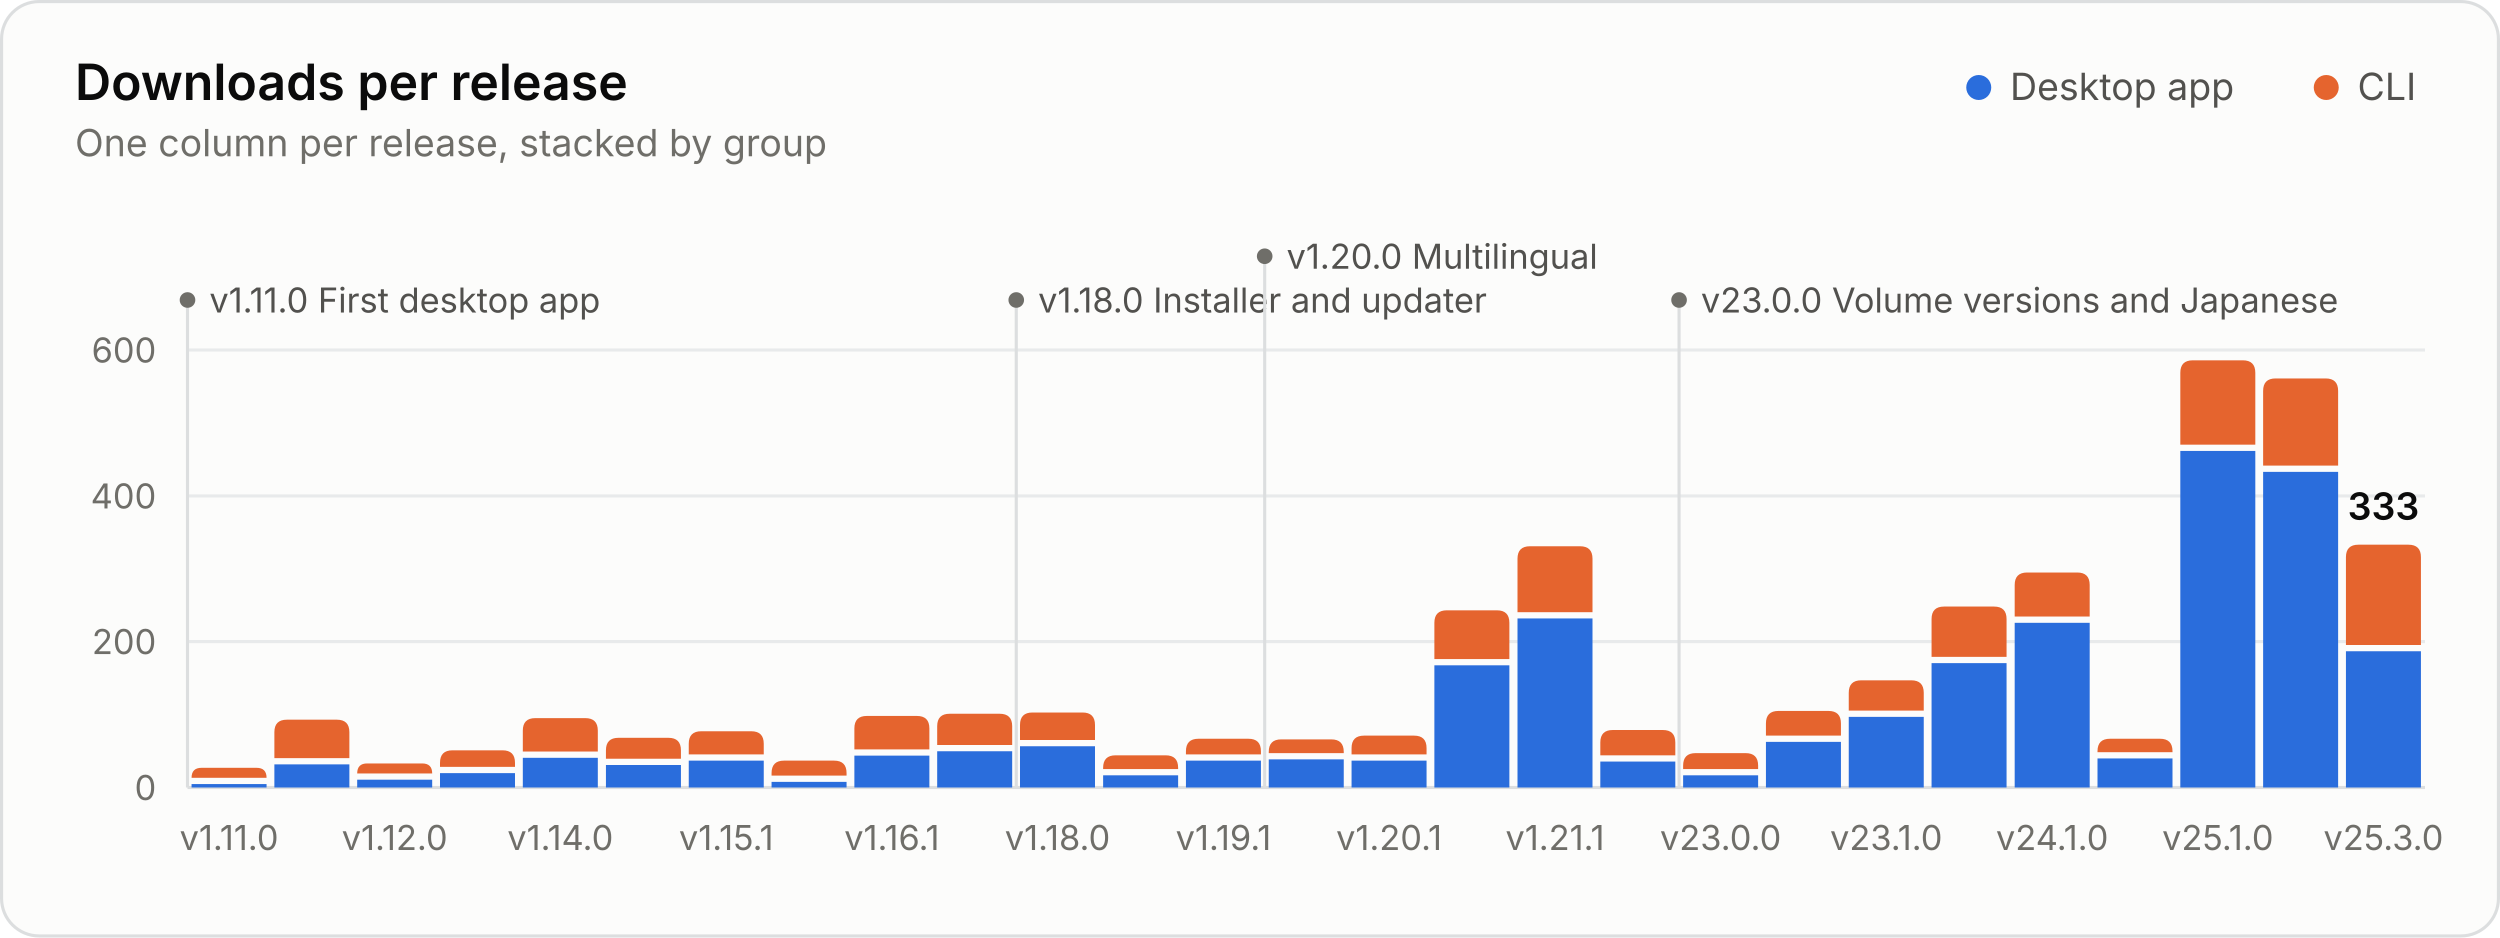
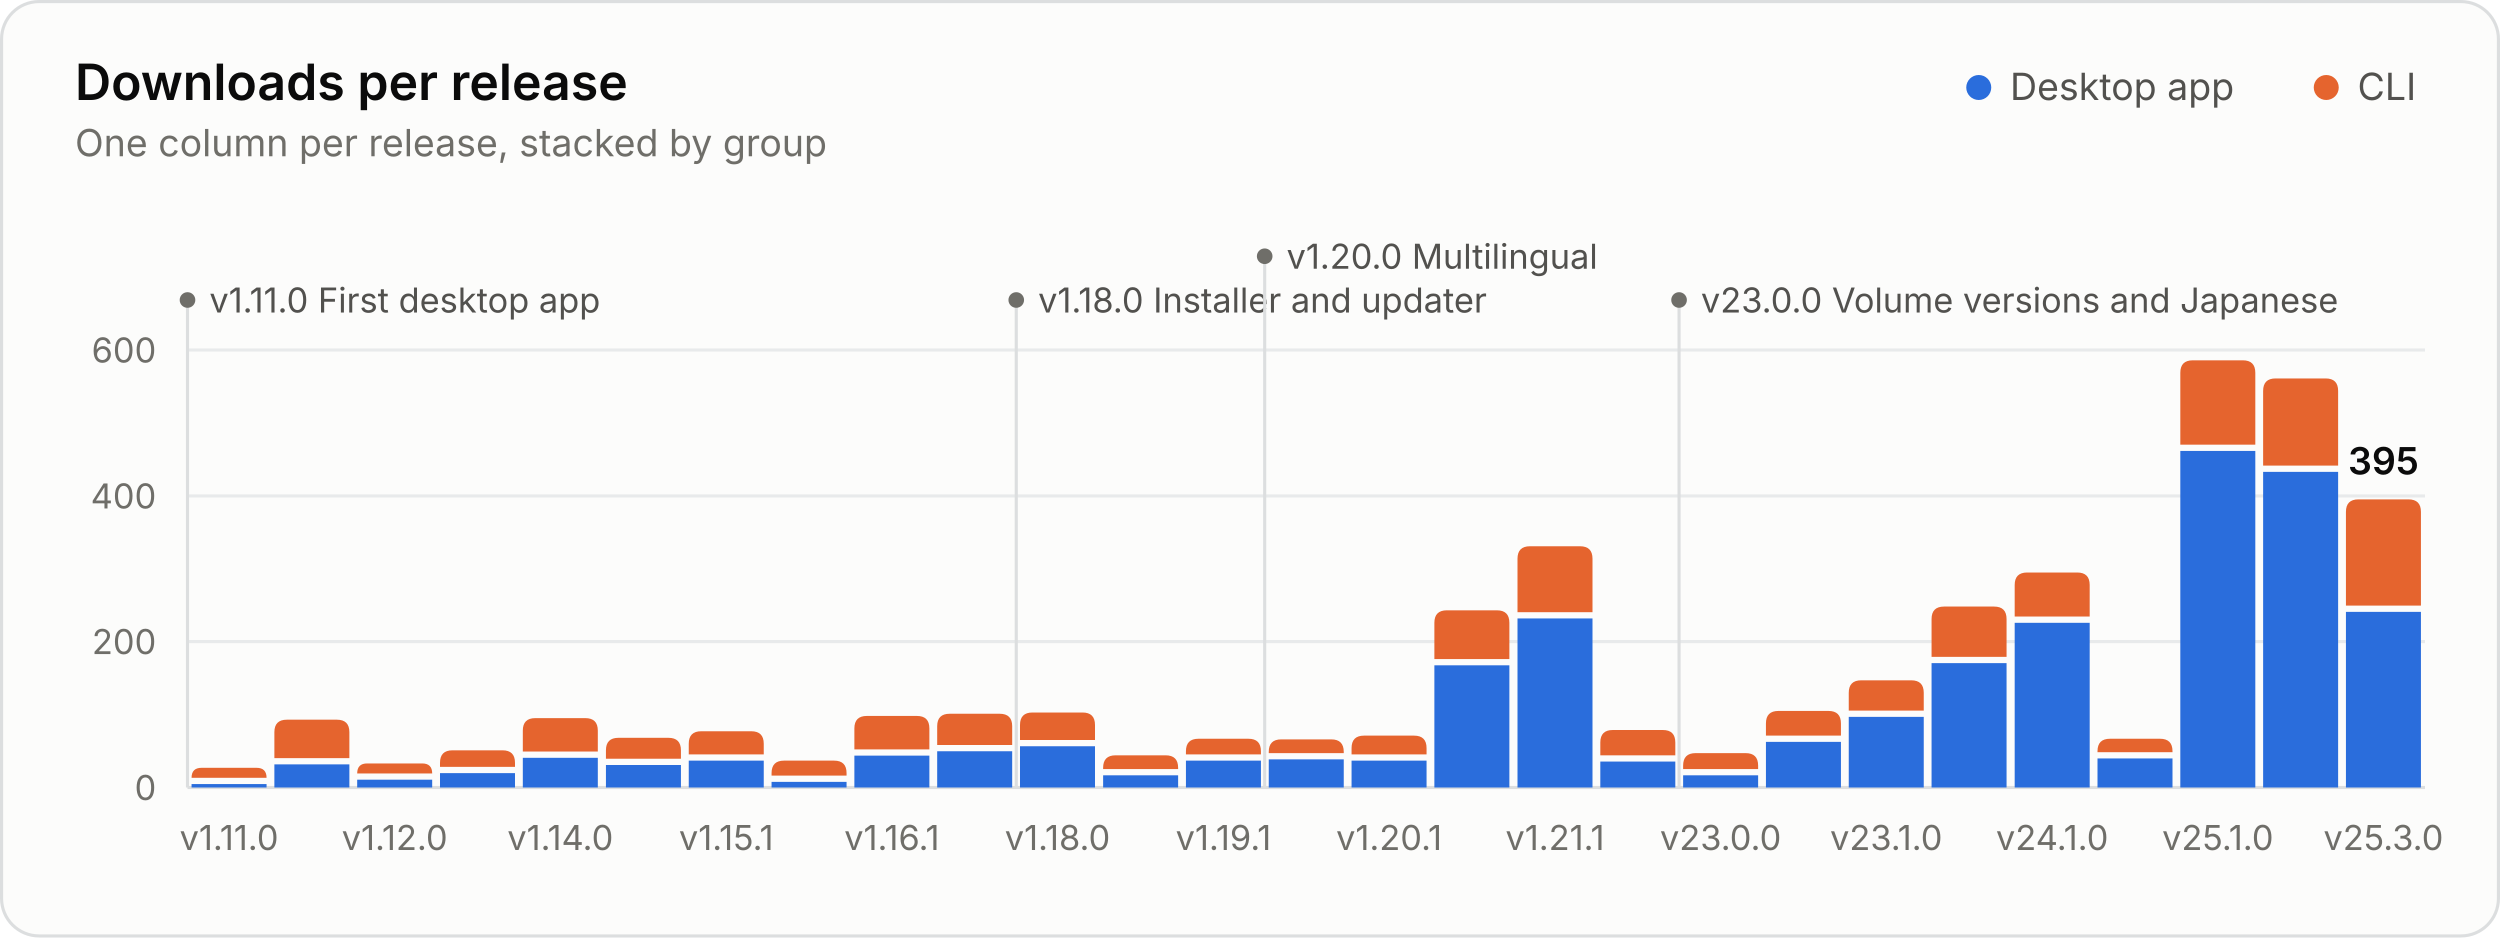
<svg xmlns="http://www.w3.org/2000/svg" width="800" height="300" viewBox="0 0 800 300" role="img" aria-labelledby="title desc">
  <style>.gs-rise{animation:gs-rise 1.1s ease-out backwards;transform-box:fill-box;transform-origin:bottom}@keyframes gs-rise{from{transform:scaleY(0)}to{transform:scaleY(1)}}.gs-fade{animation:gs-fade .5s ease-out backwards}@keyframes gs-fade{from{opacity:0}to{opacity:1}}@media (prefers-reduced-motion: reduce){.gs-rise,.gs-fade{animation:none!important}}</style>
  <rect x="0.5" y="0.5" width="799" height="299" rx="12" fill="#fcfcfb" stroke="#dcdedf" />
  <g font-family="&quot;IBM Plex Sans&quot;, system-ui, -apple-system, &quot;Segoe UI&quot;, sans-serif" font-size="11" fill="#52514e" style="font-variant-numeric:tabular-nums">
    <text x="24" y="32" fill="#0b0b0b" font-size="16" font-weight="600">Downloads per release</text>
    <text x="24.0" y="50.0" fill="#6f6e69" font-size="12">One column per release, stacked by group</text>
    <circle cx="633.2" cy="28.0" r="4" fill="#2a6ddc" />
    <text x="643.2" y="32.0" fill="#52514e" font-size="12">Desktop app</text>
    <circle cx="744.4" cy="28.0" r="4" fill="#e5642e" />
    <text x="754.4" y="32.0" fill="#52514e" font-size="12">CLI</text>
    <line x1="60.0" x2="776.0" y1="252.0" y2="252.0" stroke="#dcdedf" />
    <text x="50.0" y="256.0" fill="#6f6e69" text-anchor="end">0</text>
    <line x1="60.0" x2="776.0" y1="205.3" y2="205.3" stroke="#e8eaeb" />
    <text x="50.0" y="209.3" fill="#6f6e69" text-anchor="end">200</text>
    <line x1="60.0" x2="776.0" y1="158.7" y2="158.7" stroke="#e8eaeb" />
    <text x="50.0" y="162.7" fill="#6f6e69" text-anchor="end">400</text>
    <line x1="60.0" x2="776.0" y1="112.0" y2="112.0" stroke="#e8eaeb" />
    <text x="50.0" y="116.0" fill="#6f6e69" text-anchor="end">600</text>
    <g class="gs-fade" style="animation-delay:1600ms">
      <line x1="60.0" x2="60.0" y1="96.0" y2="252.0" stroke="#dcdedf" stroke-width="1" />
      <circle cx="60.0" cy="96.0" r="2.5" fill="#6f6e69" />
      <text x="67.0" y="100.0" fill="#52514e">v1.11.0 First desktop app</text>
      <line x1="325.2" x2="325.2" y1="96.0" y2="252.0" stroke="#dcdedf" stroke-width="1" />
      <circle cx="325.2" cy="96.0" r="2.5" fill="#6f6e69" />
      <text x="332.2" y="100.0" fill="#52514e">v1.18.0 Installer and updater</text>
      <line x1="404.7" x2="404.7" y1="82.0" y2="252.0" stroke="#dcdedf" stroke-width="1" />
      <circle cx="404.7" cy="82.0" r="2.5" fill="#6f6e69" />
      <text x="411.7" y="86.0" fill="#52514e">v1.20.0 Multilingual</text>
      <line x1="537.3" x2="537.3" y1="96.0" y2="252.0" stroke="#dcdedf" stroke-width="1" />
      <circle cx="537.3" cy="96.0" r="2.5" fill="#6f6e69" />
      <text x="544.3" y="100.0" fill="#52514e">v23.0.0 Volume versions and Japanese</text>
    </g>
    <g class="gs-rise">
      <path d="M61.3 252.0V250.9H85.3V252.0Z" fill="#2a6ddc" />
      <path d="M61.3 248.9V248.9Q61.3 245.7 64.5 245.7H82.1Q85.3 245.7 85.3 248.9V248.9Z" fill="#e5642e" />
    </g>
    <g class="gs-rise" style="animation-delay:19ms">
      <path d="M87.8 252.0V244.6H111.8V252.0Z" fill="#2a6ddc" />
      <path d="M87.8 242.6V234.3Q87.8 230.3 91.8 230.3H107.8Q111.8 230.3 111.8 234.3V242.6Z" fill="#e5642e" />
    </g>
    <g class="gs-rise" style="animation-delay:37ms">
      <path d="M114.3 252.0V249.5H138.3V252.0Z" fill="#2a6ddc" />
      <path d="M114.3 247.5V247.5Q114.3 244.3 117.5 244.3H135.1Q138.3 244.3 138.3 247.5V247.5Z" fill="#e5642e" />
    </g>
    <g class="gs-rise" style="animation-delay:56ms">
      <path d="M140.8 252.0V247.4H164.8V252.0Z" fill="#2a6ddc" />
      <path d="M140.8 245.4V244.1Q140.8 240.1 144.8 240.1H160.8Q164.8 240.1 164.8 244.1V245.4Z" fill="#e5642e" />
    </g>
    <g class="gs-rise" style="animation-delay:74ms">
      <path d="M167.3 252.0V242.5H191.3V252.0Z" fill="#2a6ddc" />
      <path d="M167.3 240.5V233.8Q167.3 229.8 171.3 229.8H187.3Q191.3 229.8 191.3 233.8V240.5Z" fill="#e5642e" />
    </g>
    <g class="gs-rise" style="animation-delay:93ms">
      <path d="M193.9 252.0V244.8H217.9V252.0Z" fill="#2a6ddc" />
      <path d="M193.9 242.8V240.1Q193.9 236.1 197.9 236.1H213.9Q217.9 236.1 217.9 240.1V242.8Z" fill="#e5642e" />
    </g>
    <g class="gs-rise" style="animation-delay:111ms">
      <path d="M220.4 252.0V243.4H244.4V252.0Z" fill="#2a6ddc" />
      <path d="M220.4 241.4V238.0Q220.4 234.0 224.4 234.0H240.4Q244.4 234.0 244.4 238.0V241.4Z" fill="#e5642e" />
    </g>
    <g class="gs-rise" style="animation-delay:130ms">
      <path d="M246.9 252.0V250.2H270.9V252.0Z" fill="#2a6ddc" />
      <path d="M246.9 248.2V247.4Q246.9 243.4 250.9 243.4H266.9Q270.9 243.4 270.9 247.4V248.2Z" fill="#e5642e" />
    </g>
    <g class="gs-rise" style="animation-delay:148ms">
      <path d="M273.4 252.0V241.8H297.4V252.0Z" fill="#2a6ddc" />
      <path d="M273.4 239.8V233.1Q273.4 229.1 277.4 229.1H293.4Q297.4 229.1 297.4 233.1V239.8Z" fill="#e5642e" />
    </g>
    <g class="gs-rise" style="animation-delay:167ms">
      <path d="M299.9 252.0V240.4H323.9V252.0Z" fill="#2a6ddc" />
      <path d="M299.9 238.4V232.4Q299.9 228.4 303.9 228.4H319.9Q323.9 228.4 323.9 232.4V238.4Z" fill="#e5642e" />
    </g>
    <g class="gs-rise" style="animation-delay:185ms">
      <path d="M326.4 252.0V238.8H350.4V252.0Z" fill="#2a6ddc" />
      <path d="M326.4 236.8V232.0Q326.4 228.0 330.4 228.0H346.4Q350.4 228.0 350.4 232.0V236.8Z" fill="#e5642e" />
    </g>
    <g class="gs-rise" style="animation-delay:204ms">
      <path d="M353.0 252.0V248.1H377.0V252.0Z" fill="#2a6ddc" />
      <path d="M353.0 246.1V245.7Q353.0 241.7 357.0 241.7H373.0Q377.0 241.7 377.0 245.7V246.1Z" fill="#e5642e" />
    </g>
    <g class="gs-rise" style="animation-delay:222ms">
      <path d="M379.5 252.0V243.4H403.5V252.0Z" fill="#2a6ddc" />
      <path d="M379.5 241.4V240.4Q379.5 236.4 383.5 236.4H399.5Q403.5 236.4 403.5 240.4V241.4Z" fill="#e5642e" />
    </g>
    <g class="gs-rise" style="animation-delay:241ms">
      <path d="M406.0 252.0V243.0H430.0V252.0Z" fill="#2a6ddc" />
      <path d="M406.0 241.0V240.6Q406.0 236.6 410.0 236.6H426.0Q430.0 236.6 430.0 240.6V241.0Z" fill="#e5642e" />
    </g>
    <g class="gs-rise" style="animation-delay:259ms">
      <path d="M432.5 252.0V243.4H456.5V252.0Z" fill="#2a6ddc" />
      <path d="M432.5 241.4V239.4Q432.5 235.4 436.5 235.4H452.5Q456.5 235.4 456.5 239.4V241.4Z" fill="#e5642e" />
    </g>
    <g class="gs-rise" style="animation-delay:278ms">
      <path d="M459.0 252.0V212.9H483.0V252.0Z" fill="#2a6ddc" />
      <path d="M459.0 210.9V199.3Q459.0 195.3 463.0 195.3H479.0Q483.0 195.3 483.0 199.3V210.9Z" fill="#e5642e" />
    </g>
    <g class="gs-rise" style="animation-delay:296ms">
      <path d="M485.6 252.0V197.9H509.6V252.0Z" fill="#2a6ddc" />
      <path d="M485.6 195.9V178.8Q485.6 174.8 489.6 174.8H505.6Q509.6 174.8 509.6 178.8V195.9Z" fill="#e5642e" />
    </g>
    <g class="gs-rise" style="animation-delay:315ms">
      <path d="M512.1 252.0V243.7H536.1V252.0Z" fill="#2a6ddc" />
      <path d="M512.1 241.7V237.6Q512.1 233.6 516.1 233.6H532.1Q536.1 233.6 536.1 237.6V241.7Z" fill="#e5642e" />
    </g>
    <g class="gs-rise" style="animation-delay:333ms">
      <path d="M538.6 252.0V248.1H562.6V252.0Z" fill="#2a6ddc" />
      <path d="M538.6 246.1V245.0Q538.6 241.0 542.6 241.0H558.6Q562.6 241.0 562.6 245.0V246.1Z" fill="#e5642e" />
    </g>
    <g class="gs-rise" style="animation-delay:352ms">
      <path d="M565.1 252.0V237.4H589.1V252.0Z" fill="#2a6ddc" />
      <path d="M565.1 235.4V231.5Q565.1 227.5 569.1 227.5H585.1Q589.1 227.5 589.1 231.5V235.4Z" fill="#e5642e" />
    </g>
    <g class="gs-rise" style="animation-delay:370ms">
      <path d="M591.6 252.0V229.4H615.6V252.0Z" fill="#2a6ddc" />
      <path d="M591.6 227.4V221.7Q591.6 217.7 595.6 217.7H611.6Q615.6 217.7 615.6 221.7V227.4Z" fill="#e5642e" />
    </g>
    <g class="gs-rise" style="animation-delay:389ms">
      <path d="M618.1 252.0V212.2H642.1V252.0Z" fill="#2a6ddc" />
      <path d="M618.1 210.2V198.1Q618.1 194.1 622.1 194.1H638.1Q642.1 194.1 642.1 198.1V210.2Z" fill="#e5642e" />
    </g>
    <g class="gs-rise" style="animation-delay:407ms">
      <path d="M644.7 252.0V199.3H668.7V252.0Z" fill="#2a6ddc" />
      <path d="M644.7 197.3V187.2Q644.7 183.2 648.7 183.2H664.7Q668.7 183.2 668.7 187.2V197.3Z" fill="#e5642e" />
    </g>
    <g class="gs-rise" style="animation-delay:426ms">
      <path d="M671.2 252.0V242.7H695.2V252.0Z" fill="#2a6ddc" />
      <path d="M671.2 240.7V240.4Q671.2 236.4 675.2 236.4H691.2Q695.2 236.4 695.2 240.4V240.7Z" fill="#e5642e" />
    </g>
    <g class="gs-rise" style="animation-delay:444ms">
      <path d="M697.7 252.0V144.3H721.7V252.0Z" fill="#2a6ddc" />
      <path d="M697.7 142.3V119.3Q697.7 115.3 701.7 115.3H717.7Q721.7 115.3 721.7 119.3V142.3Z" fill="#e5642e" />
    </g>
    <g class="gs-rise" style="animation-delay:463ms">
      <path d="M724.2 252.0V151.0H748.2V252.0Z" fill="#2a6ddc" />
      <path d="M724.2 149.0V125.1Q724.2 121.1 728.2 121.1H744.2Q748.2 121.1 748.2 125.1V149.0Z" fill="#e5642e" />
    </g>
    <g class="gs-rise" style="animation-delay:481ms">
-       <path d="M750.7 252.0V208.4H774.7V252.0Z" fill="#2a6ddc" />
-       <path d="M750.7 206.4V178.3Q750.7 174.3 754.7 174.3H770.7Q774.7 174.3 774.7 178.3V206.4Z" fill="#e5642e" />
+       <path d="M750.7 252.0V195.8H774.7V252.0Z" fill="#2a6ddc" />
+       <path d="M750.7 193.8V163.8Q750.7 159.8 754.7 159.8H770.7Q774.7 159.8 774.7 163.8V193.8Z" fill="#e5642e" />
    </g>
    <g class="gs-fade" style="animation-delay:1600ms">
-       <text x="762.7" y="166.3" fill="#0b0b0b" text-anchor="middle" font-size="12" font-weight="600">333</text>
+       <text x="762.7" y="151.8" fill="#0b0b0b" text-anchor="middle" font-size="12" font-weight="600">395</text>
    </g>
    <text x="73.3" y="272.0" fill="#6f6e69" text-anchor="middle">v1.11.0</text>
    <text x="126.3" y="272.0" fill="#6f6e69" text-anchor="middle">v1.12.0</text>
    <text x="179.3" y="272.0" fill="#6f6e69" text-anchor="middle">v1.14.0</text>
    <text x="232.4" y="272.0" fill="#6f6e69" text-anchor="middle">v1.15.1</text>
    <text x="285.4" y="272.0" fill="#6f6e69" text-anchor="middle">v1.16.1</text>
    <text x="338.4" y="272.0" fill="#6f6e69" text-anchor="middle">v1.18.0</text>
    <text x="391.5" y="272.0" fill="#6f6e69" text-anchor="middle">v1.19.1</text>
    <text x="444.5" y="272.0" fill="#6f6e69" text-anchor="middle">v1.20.1</text>
    <text x="497.6" y="272.0" fill="#6f6e69" text-anchor="middle">v1.21.1</text>
    <text x="550.6" y="272.0" fill="#6f6e69" text-anchor="middle">v23.0.0</text>
    <text x="603.6" y="272.0" fill="#6f6e69" text-anchor="middle">v23.1.0</text>
    <text x="656.7" y="272.0" fill="#6f6e69" text-anchor="middle">v24.1.0</text>
    <text x="709.7" y="272.0" fill="#6f6e69" text-anchor="middle">v25.1.0</text>
    <text x="762.7" y="272.0" fill="#6f6e69" text-anchor="middle">v25.3.0</text>
  </g>
</svg>
